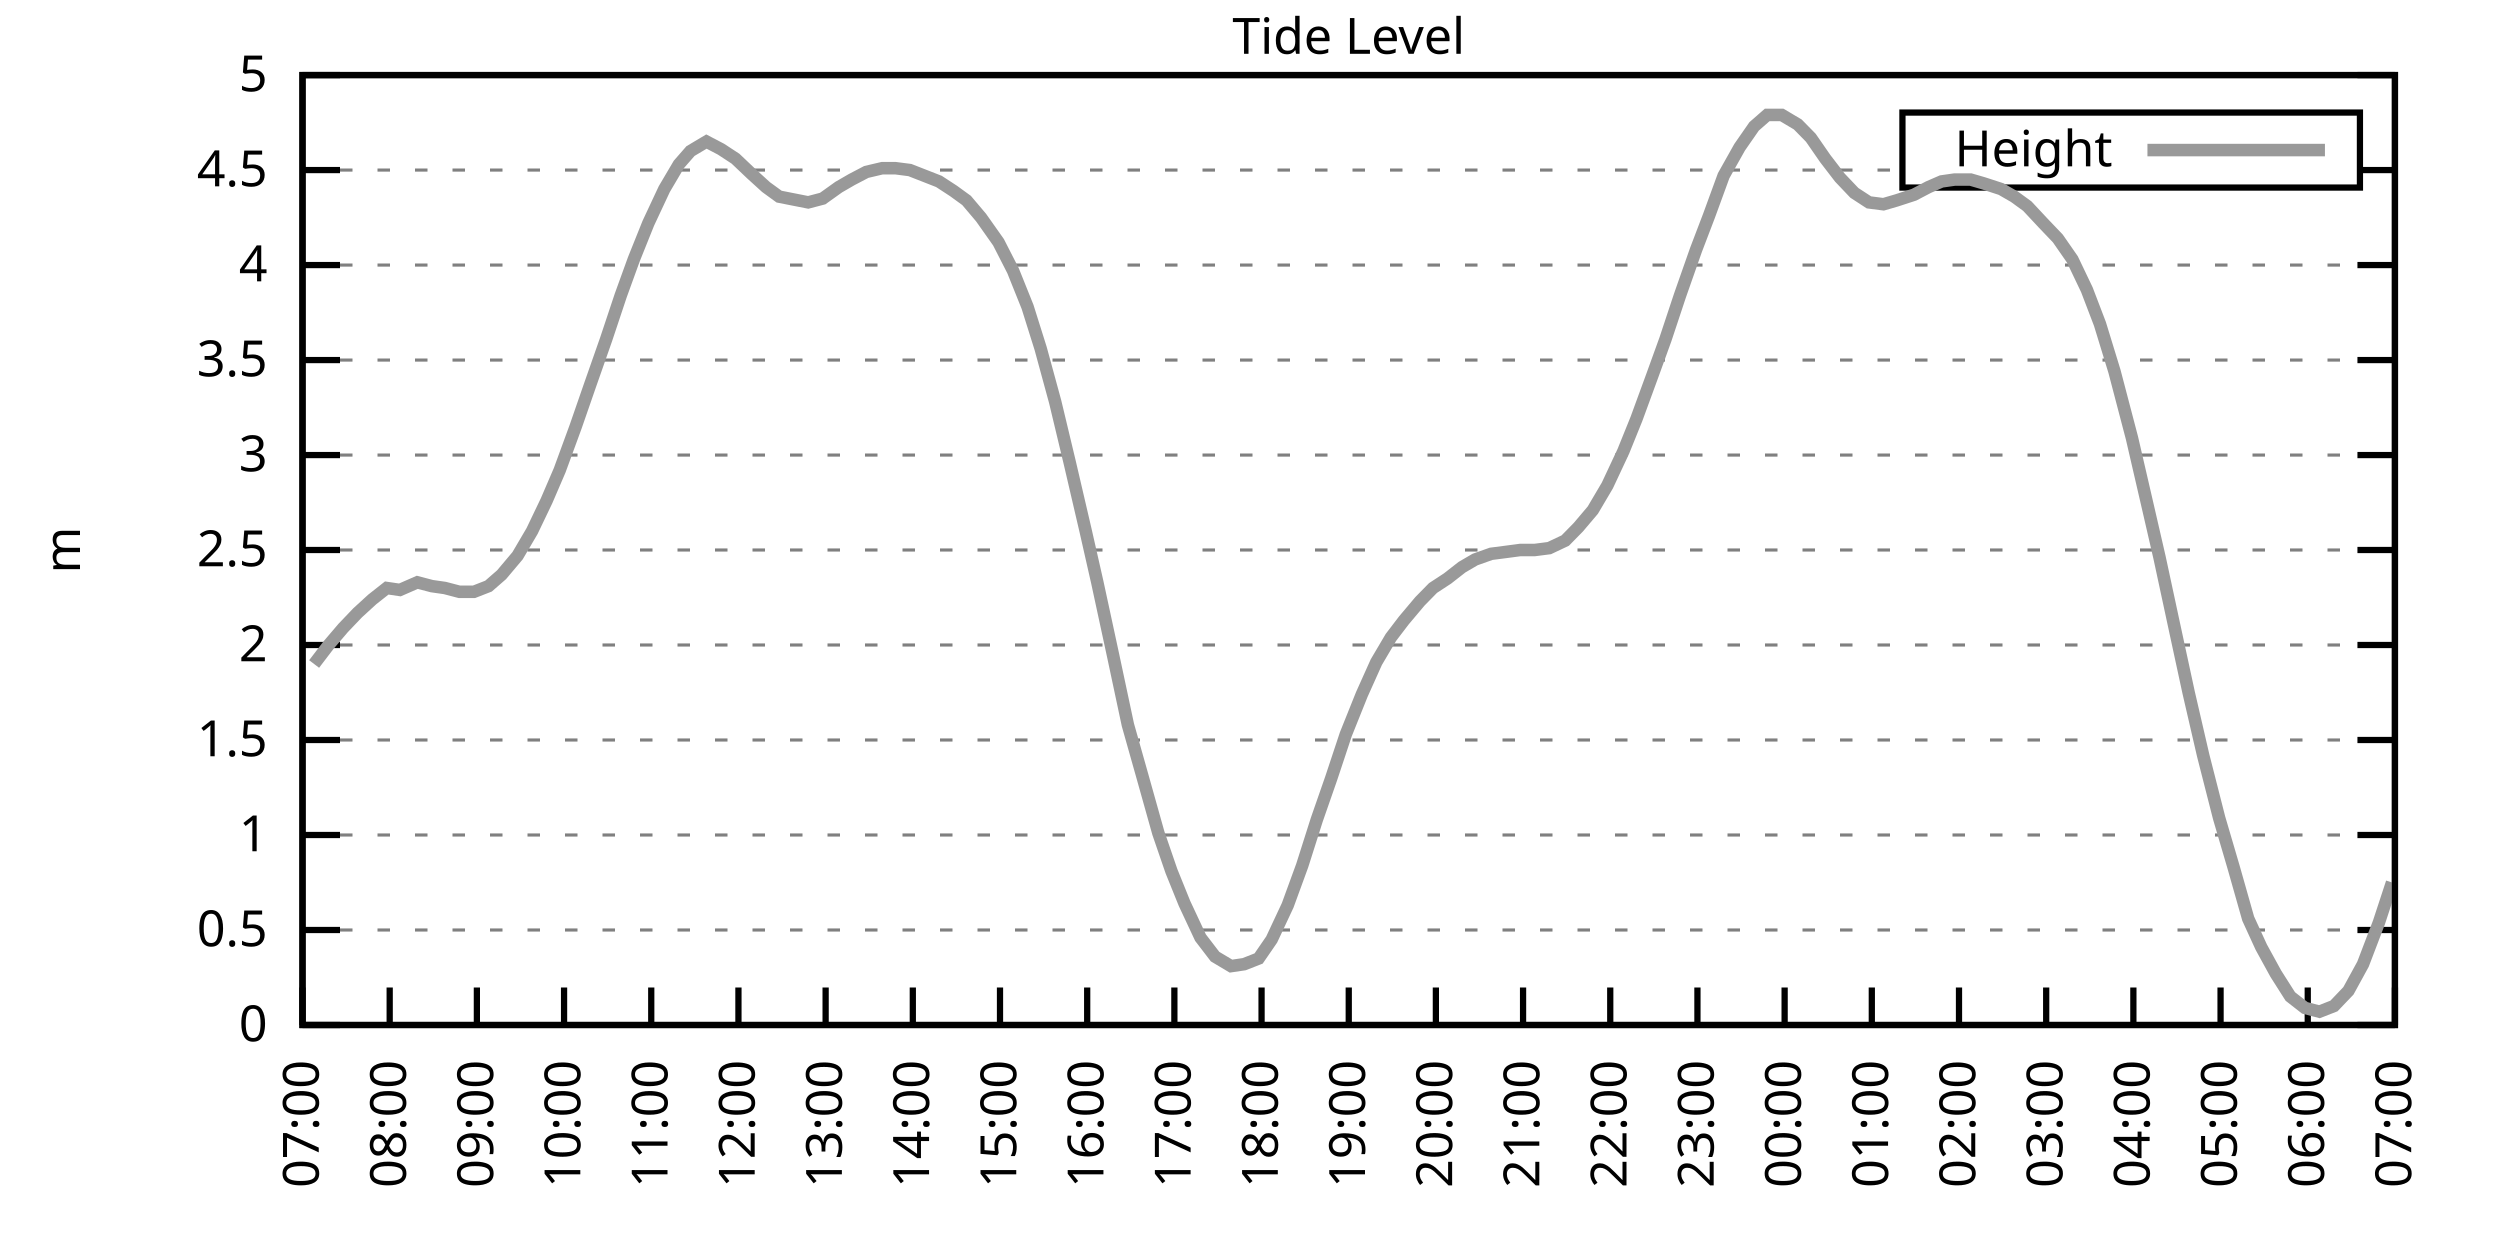
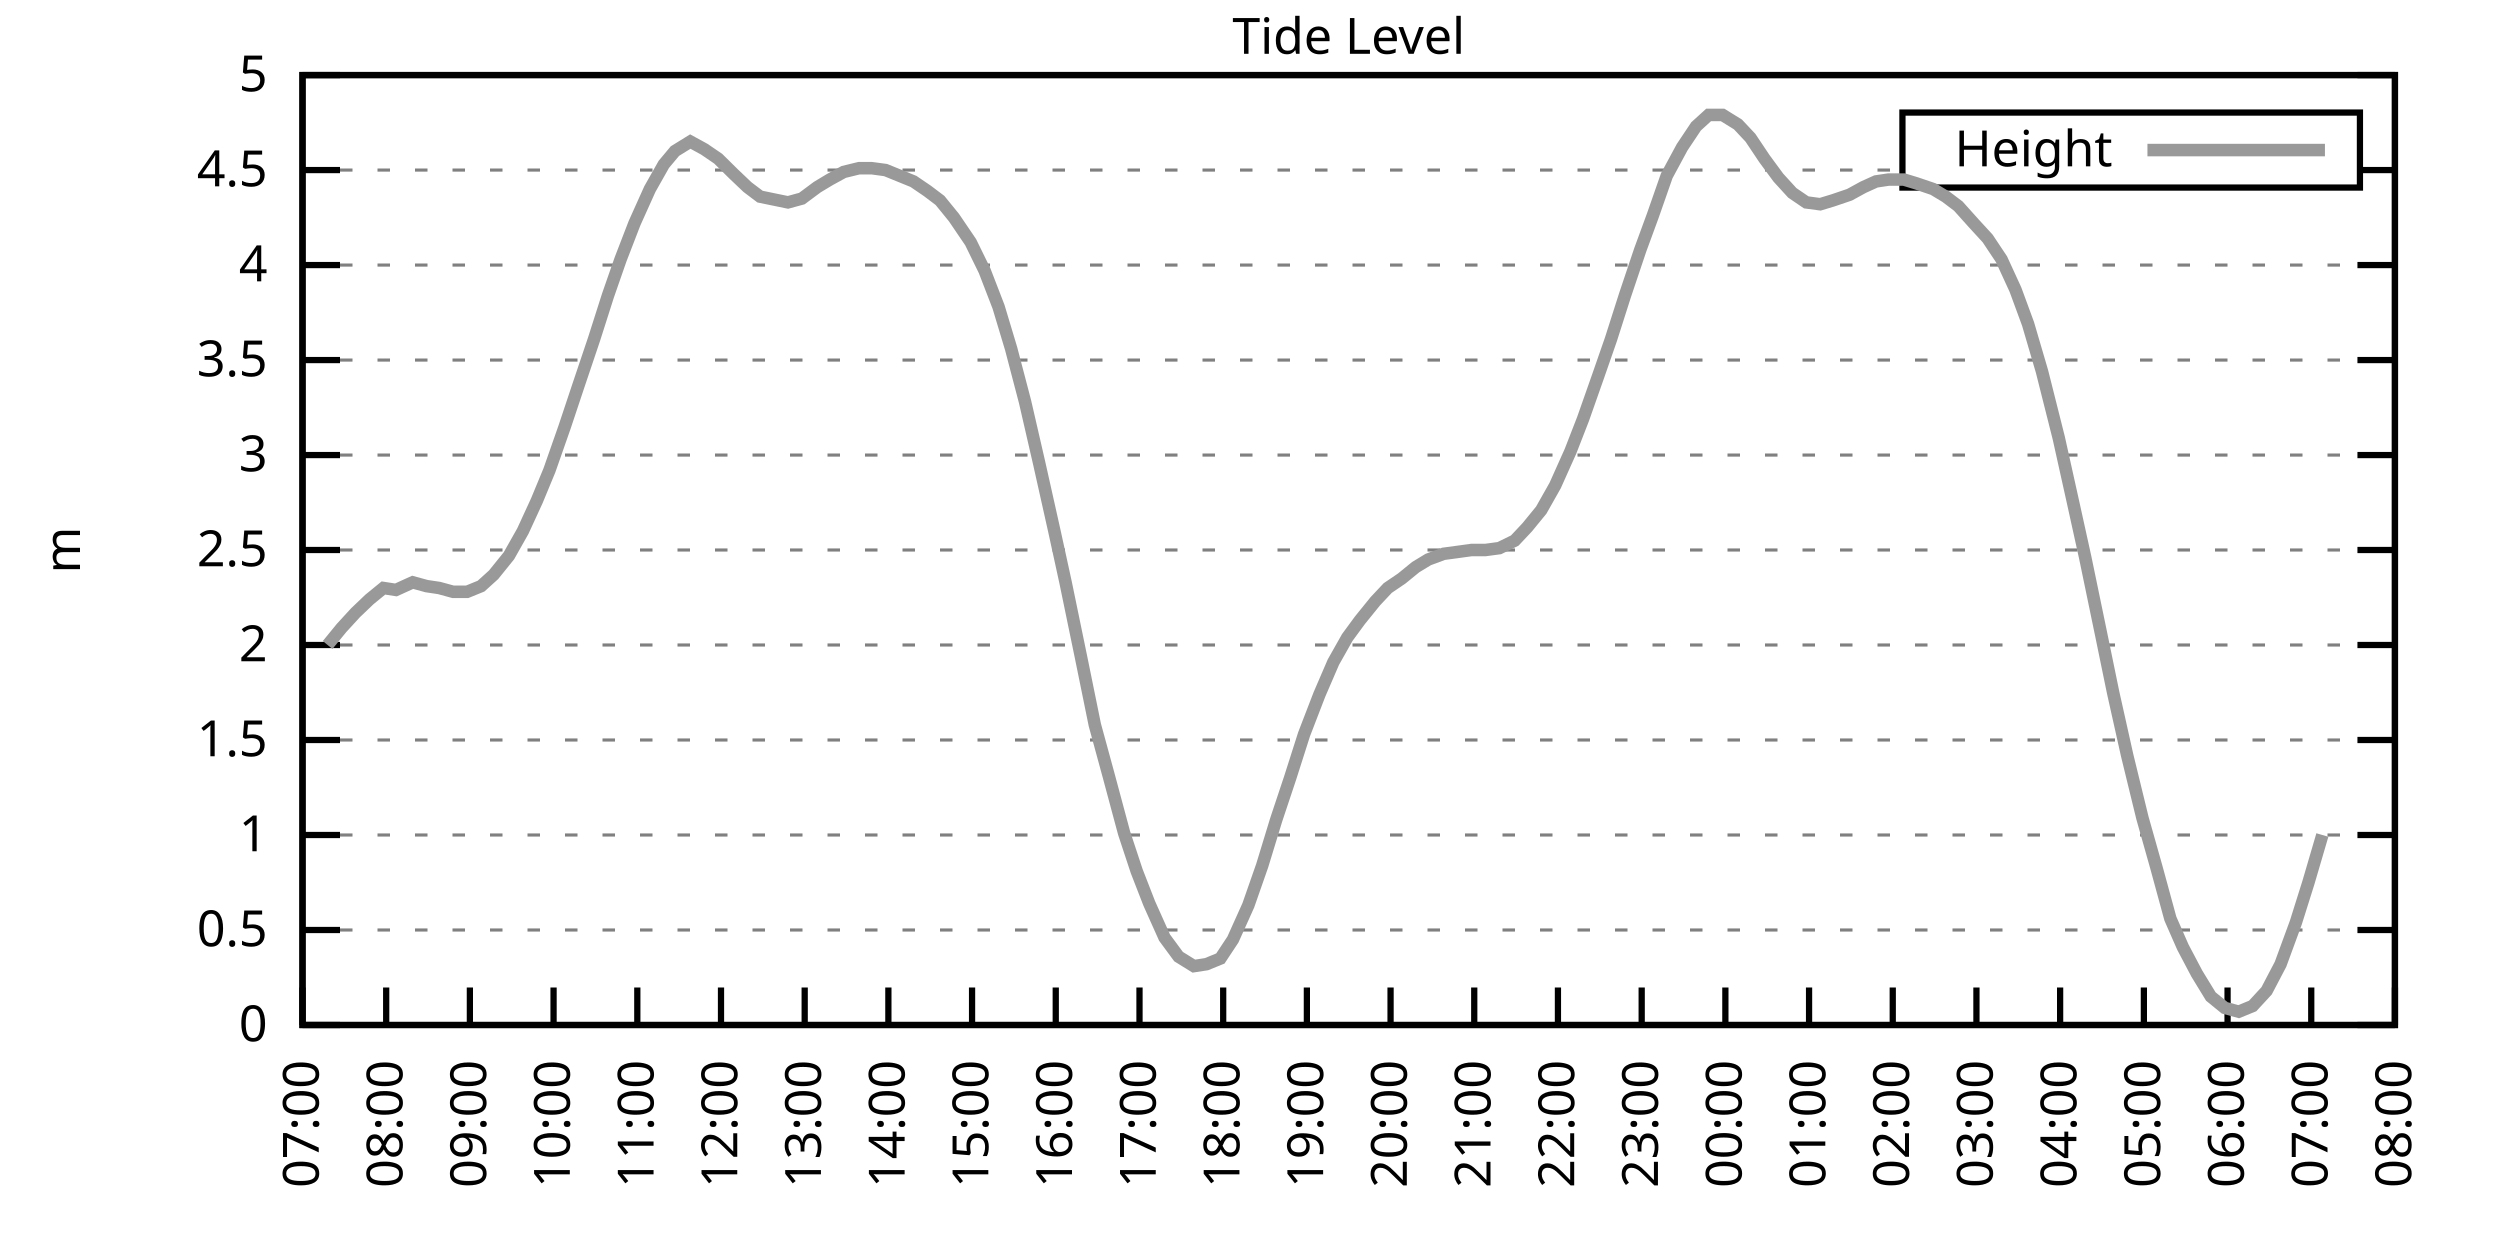
<svg xmlns="http://www.w3.org/2000/svg" xmlns:xlink="http://www.w3.org/1999/xlink" width="400" height="200" viewBox="0 0 400 200">
  <g id="gnuplot_canvas">
    <rect x="0" y="0" width="400" height="200" fill="none" />
    <defs>
      <circle id="gpDot" r="0.5" stroke-width="0.5" stroke="currentColor" />
      <path id="gpPt0" stroke-width="0.333" stroke="currentColor" d="M-1,0 h2 M0,-1 v2" />
      <path id="gpPt1" stroke-width="0.333" stroke="currentColor" d="M-1,-1 L1,1 M1,-1 L-1,1" />
      <path id="gpPt2" stroke-width="0.333" stroke="currentColor" d="M-1,0 L1,0 M0,-1 L0,1 M-1,-1 L1,1 M-1,1 L1,-1" />
      <rect id="gpPt3" stroke-width="0.333" stroke="currentColor" x="-1" y="-1" width="2" height="2" />
      <rect id="gpPt4" stroke-width="0.333" stroke="currentColor" fill="currentColor" x="-1" y="-1" width="2" height="2" />
      <circle id="gpPt5" stroke-width="0.333" stroke="currentColor" cx="0" cy="0" r="1" />
      <use xlink:href="#gpPt5" id="gpPt6" fill="currentColor" stroke="none" />
      <path id="gpPt7" stroke-width="0.333" stroke="currentColor" d="M0,-1.33 L-1.33,0.67 L1.33,0.67 z" />
      <use xlink:href="#gpPt7" id="gpPt8" fill="currentColor" stroke="none" />
      <use xlink:href="#gpPt7" id="gpPt9" stroke="currentColor" transform="rotate(180)" />
      <use xlink:href="#gpPt9" id="gpPt10" fill="currentColor" stroke="none" />
      <use xlink:href="#gpPt3" id="gpPt11" stroke="currentColor" transform="rotate(45)" />
      <use xlink:href="#gpPt11" id="gpPt12" fill="currentColor" stroke="none" />
      <path id="gpPt13" stroke-width="0.333" stroke="currentColor" d="M0,1.330 L1.265,0.411 L0.782,-1.067 L-0.782,-1.076 L-1.265,0.411 z" />
      <use xlink:href="#gpPt13" id="gpPt14" fill="currentColor" stroke="none" />
      <filter id="textbox" filterUnits="objectBoundingBox" x="0" y="0" height="1" width="1">
        <feFlood flood-color="white" flood-opacity="1" result="bgnd" />
        <feComposite in="SourceGraphic" in2="bgnd" operator="atop" />
      </filter>
      <filter id="greybox" filterUnits="objectBoundingBox" x="0" y="0" height="1" width="1">
        <feFlood flood-color="lightgrey" flood-opacity="1" result="grey" />
        <feComposite in="SourceGraphic" in2="grey" operator="atop" />
      </filter>
    </defs>
    <g fill="none" color="white" stroke="currentColor" stroke-width="1.00" stroke-linecap="butt" stroke-linejoin="miter">
</g>
    <g fill="none" color="black" stroke="currentColor" stroke-width="1.00" stroke-linecap="butt" stroke-linejoin="miter">
      <g stroke="none" shape-rendering="crispEdges">
        <polygon fill="rgb(255, 255, 255)" points="48.40,164.00 383.18,164.00 383.18,12.02 48.40,12.02 " />
      </g>
    </g>
    <g fill="none" color="black" stroke="currentColor" stroke-width="1.00" stroke-linecap="butt" stroke-linejoin="miter">
</g>
    <g fill="none" color="black" stroke="black" stroke-width="0.50" stroke-linecap="butt" stroke-linejoin="miter">
</g>
    <g fill="none" color="gray" stroke="currentColor" stroke-width="0.50" stroke-linecap="butt" stroke-linejoin="miter">
      <path stroke="gray" stroke-dasharray="2,4" class="gridline" d="M48.40,164.00 L383.19,164.00  " />
    </g>
    <g fill="none" color="gray" stroke="gray" stroke-width="1.00" stroke-linecap="butt" stroke-linejoin="miter">
</g>
    <g fill="none" color="black" stroke="currentColor" stroke-width="1.00" stroke-linecap="butt" stroke-linejoin="miter">
      <path stroke="black" d="M48.40,164.00 L54.40,164.00 M383.19,164.00 L377.19,164.00  " />
      <g transform="translate(42.80,166.60)" stroke="none" fill="black" font-family="Sans" font-size="8.00" text-anchor="end">
        <text>
          <tspan font-family="Sans"> 0</tspan>
        </text>
      </g>
    </g>
    <g fill="none" color="black" stroke="currentColor" stroke-width="1.00" stroke-linecap="butt" stroke-linejoin="miter">
</g>
    <g fill="none" color="black" stroke="black" stroke-width="0.50" stroke-linecap="butt" stroke-linejoin="miter">
</g>
    <g fill="none" color="gray" stroke="currentColor" stroke-width="0.50" stroke-linecap="butt" stroke-linejoin="miter">
      <path stroke="gray" stroke-dasharray="2,4" class="gridline" d="M48.40,148.80 L383.19,148.80  " />
    </g>
    <g fill="none" color="gray" stroke="gray" stroke-width="1.00" stroke-linecap="butt" stroke-linejoin="miter">
</g>
    <g fill="none" color="black" stroke="currentColor" stroke-width="1.00" stroke-linecap="butt" stroke-linejoin="miter">
      <path stroke="black" d="M48.40,148.80 L54.40,148.80 M383.19,148.80 L377.19,148.80  " />
      <g transform="translate(42.80,151.40)" stroke="none" fill="black" font-family="Sans" font-size="8.00" text-anchor="end">
        <text>
          <tspan font-family="Sans"> 0.5</tspan>
        </text>
      </g>
    </g>
    <g fill="none" color="black" stroke="currentColor" stroke-width="1.00" stroke-linecap="butt" stroke-linejoin="miter">
</g>
    <g fill="none" color="black" stroke="black" stroke-width="0.50" stroke-linecap="butt" stroke-linejoin="miter">
</g>
    <g fill="none" color="gray" stroke="currentColor" stroke-width="0.50" stroke-linecap="butt" stroke-linejoin="miter">
      <path stroke="gray" stroke-dasharray="2,4" class="gridline" d="M48.40,133.60 L383.19,133.60  " />
    </g>
    <g fill="none" color="gray" stroke="gray" stroke-width="1.00" stroke-linecap="butt" stroke-linejoin="miter">
</g>
    <g fill="none" color="black" stroke="currentColor" stroke-width="1.00" stroke-linecap="butt" stroke-linejoin="miter">
      <path stroke="black" d="M48.40,133.60 L54.40,133.60 M383.19,133.60 L377.19,133.60  " />
      <g transform="translate(42.80,136.20)" stroke="none" fill="black" font-family="Sans" font-size="8.00" text-anchor="end">
        <text>
          <tspan font-family="Sans"> 1</tspan>
        </text>
      </g>
    </g>
    <g fill="none" color="black" stroke="currentColor" stroke-width="1.00" stroke-linecap="butt" stroke-linejoin="miter">
</g>
    <g fill="none" color="black" stroke="black" stroke-width="0.50" stroke-linecap="butt" stroke-linejoin="miter">
</g>
    <g fill="none" color="gray" stroke="currentColor" stroke-width="0.50" stroke-linecap="butt" stroke-linejoin="miter">
      <path stroke="gray" stroke-dasharray="2,4" class="gridline" d="M48.40,118.40 L383.19,118.40  " />
    </g>
    <g fill="none" color="gray" stroke="gray" stroke-width="1.00" stroke-linecap="butt" stroke-linejoin="miter">
</g>
    <g fill="none" color="black" stroke="currentColor" stroke-width="1.00" stroke-linecap="butt" stroke-linejoin="miter">
      <path stroke="black" d="M48.40,118.40 L54.40,118.40 M383.19,118.40 L377.19,118.40  " />
      <g transform="translate(42.80,121.00)" stroke="none" fill="black" font-family="Sans" font-size="8.00" text-anchor="end">
        <text>
          <tspan font-family="Sans"> 1.5</tspan>
        </text>
      </g>
    </g>
    <g fill="none" color="black" stroke="currentColor" stroke-width="1.00" stroke-linecap="butt" stroke-linejoin="miter">
</g>
    <g fill="none" color="black" stroke="black" stroke-width="0.50" stroke-linecap="butt" stroke-linejoin="miter">
</g>
    <g fill="none" color="gray" stroke="currentColor" stroke-width="0.50" stroke-linecap="butt" stroke-linejoin="miter">
      <path stroke="gray" stroke-dasharray="2,4" class="gridline" d="M48.40,103.20 L383.19,103.20  " />
    </g>
    <g fill="none" color="gray" stroke="gray" stroke-width="1.00" stroke-linecap="butt" stroke-linejoin="miter">
</g>
    <g fill="none" color="black" stroke="currentColor" stroke-width="1.00" stroke-linecap="butt" stroke-linejoin="miter">
      <path stroke="black" d="M48.40,103.20 L54.40,103.20 M383.19,103.20 L377.19,103.20  " />
      <g transform="translate(42.80,105.80)" stroke="none" fill="black" font-family="Sans" font-size="8.00" text-anchor="end">
        <text>
          <tspan font-family="Sans"> 2</tspan>
        </text>
      </g>
    </g>
    <g fill="none" color="black" stroke="currentColor" stroke-width="1.00" stroke-linecap="butt" stroke-linejoin="miter">
</g>
    <g fill="none" color="black" stroke="black" stroke-width="0.50" stroke-linecap="butt" stroke-linejoin="miter">
</g>
    <g fill="none" color="gray" stroke="currentColor" stroke-width="0.50" stroke-linecap="butt" stroke-linejoin="miter">
      <path stroke="gray" stroke-dasharray="2,4" class="gridline" d="M48.40,88.00 L383.19,88.00  " />
    </g>
    <g fill="none" color="gray" stroke="gray" stroke-width="1.00" stroke-linecap="butt" stroke-linejoin="miter">
</g>
    <g fill="none" color="black" stroke="currentColor" stroke-width="1.00" stroke-linecap="butt" stroke-linejoin="miter">
      <path stroke="black" d="M48.40,88.00 L54.40,88.00 M383.19,88.00 L377.19,88.00  " />
      <g transform="translate(42.80,90.60)" stroke="none" fill="black" font-family="Sans" font-size="8.00" text-anchor="end">
        <text>
          <tspan font-family="Sans"> 2.5</tspan>
        </text>
      </g>
    </g>
    <g fill="none" color="black" stroke="currentColor" stroke-width="1.00" stroke-linecap="butt" stroke-linejoin="miter">
</g>
    <g fill="none" color="black" stroke="black" stroke-width="0.50" stroke-linecap="butt" stroke-linejoin="miter">
</g>
    <g fill="none" color="gray" stroke="currentColor" stroke-width="0.50" stroke-linecap="butt" stroke-linejoin="miter">
      <path stroke="gray" stroke-dasharray="2,4" class="gridline" d="M48.40,72.81 L383.19,72.81  " />
    </g>
    <g fill="none" color="gray" stroke="gray" stroke-width="1.00" stroke-linecap="butt" stroke-linejoin="miter">
</g>
    <g fill="none" color="black" stroke="currentColor" stroke-width="1.00" stroke-linecap="butt" stroke-linejoin="miter">
      <path stroke="black" d="M48.40,72.81 L54.40,72.81 M383.19,72.81 L377.19,72.81  " />
      <g transform="translate(42.80,75.41)" stroke="none" fill="black" font-family="Sans" font-size="8.00" text-anchor="end">
        <text>
          <tspan font-family="Sans"> 3</tspan>
        </text>
      </g>
    </g>
    <g fill="none" color="black" stroke="currentColor" stroke-width="1.00" stroke-linecap="butt" stroke-linejoin="miter">
</g>
    <g fill="none" color="black" stroke="black" stroke-width="0.50" stroke-linecap="butt" stroke-linejoin="miter">
</g>
    <g fill="none" color="gray" stroke="currentColor" stroke-width="0.50" stroke-linecap="butt" stroke-linejoin="miter">
      <path stroke="gray" stroke-dasharray="2,4" class="gridline" d="M48.40,57.61 L383.19,57.61  " />
    </g>
    <g fill="none" color="gray" stroke="gray" stroke-width="1.00" stroke-linecap="butt" stroke-linejoin="miter">
</g>
    <g fill="none" color="black" stroke="currentColor" stroke-width="1.00" stroke-linecap="butt" stroke-linejoin="miter">
      <path stroke="black" d="M48.40,57.61 L54.40,57.61 M383.19,57.61 L377.19,57.61  " />
      <g transform="translate(42.80,60.21)" stroke="none" fill="black" font-family="Sans" font-size="8.00" text-anchor="end">
        <text>
          <tspan font-family="Sans"> 3.5</tspan>
        </text>
      </g>
    </g>
    <g fill="none" color="black" stroke="currentColor" stroke-width="1.00" stroke-linecap="butt" stroke-linejoin="miter">
</g>
    <g fill="none" color="black" stroke="black" stroke-width="0.50" stroke-linecap="butt" stroke-linejoin="miter">
</g>
    <g fill="none" color="gray" stroke="currentColor" stroke-width="0.50" stroke-linecap="butt" stroke-linejoin="miter">
      <path stroke="gray" stroke-dasharray="2,4" class="gridline" d="M48.40,42.41 L383.19,42.41  " />
    </g>
    <g fill="none" color="gray" stroke="gray" stroke-width="1.00" stroke-linecap="butt" stroke-linejoin="miter">
</g>
    <g fill="none" color="black" stroke="currentColor" stroke-width="1.00" stroke-linecap="butt" stroke-linejoin="miter">
      <path stroke="black" d="M48.40,42.41 L54.40,42.41 M383.19,42.41 L377.19,42.41  " />
      <g transform="translate(42.80,45.01)" stroke="none" fill="black" font-family="Sans" font-size="8.00" text-anchor="end">
        <text>
          <tspan font-family="Sans"> 4</tspan>
        </text>
      </g>
    </g>
    <g fill="none" color="black" stroke="currentColor" stroke-width="1.00" stroke-linecap="butt" stroke-linejoin="miter">
</g>
    <g fill="none" color="black" stroke="black" stroke-width="0.50" stroke-linecap="butt" stroke-linejoin="miter">
</g>
    <g fill="none" color="gray" stroke="currentColor" stroke-width="0.50" stroke-linecap="butt" stroke-linejoin="miter">
      <path stroke="gray" stroke-dasharray="2,4" class="gridline" d="M48.40,27.21 L304.39,27.21 M377.59,27.21 L383.19,27.21  " />
    </g>
    <g fill="none" color="gray" stroke="gray" stroke-width="1.00" stroke-linecap="butt" stroke-linejoin="miter">
</g>
    <g fill="none" color="black" stroke="currentColor" stroke-width="1.00" stroke-linecap="butt" stroke-linejoin="miter">
      <path stroke="black" d="M48.40,27.21 L54.40,27.21 M383.19,27.21 L377.19,27.21  " />
      <g transform="translate(42.80,29.81)" stroke="none" fill="black" font-family="Sans" font-size="8.00" text-anchor="end">
        <text>
          <tspan font-family="Sans"> 4.5</tspan>
        </text>
      </g>
    </g>
    <g fill="none" color="black" stroke="currentColor" stroke-width="1.00" stroke-linecap="butt" stroke-linejoin="miter">
</g>
    <g fill="none" color="black" stroke="black" stroke-width="0.50" stroke-linecap="butt" stroke-linejoin="miter">
</g>
    <g fill="none" color="gray" stroke="currentColor" stroke-width="0.50" stroke-linecap="butt" stroke-linejoin="miter">
      <path stroke="gray" stroke-dasharray="2,4" class="gridline" d="M48.40,12.01 L383.19,12.01  " />
    </g>
    <g fill="none" color="gray" stroke="gray" stroke-width="1.00" stroke-linecap="butt" stroke-linejoin="miter">
</g>
    <g fill="none" color="black" stroke="currentColor" stroke-width="1.00" stroke-linecap="butt" stroke-linejoin="miter">
      <path stroke="black" d="M48.40,12.01 L54.40,12.01 M383.19,12.01 L377.19,12.01  " />
      <g transform="translate(42.80,14.61)" stroke="none" fill="black" font-family="Sans" font-size="8.00" text-anchor="end">
        <text>
          <tspan font-family="Sans"> 5</tspan>
        </text>
      </g>
    </g>
    <g fill="none" color="black" stroke="currentColor" stroke-width="1.00" stroke-linecap="butt" stroke-linejoin="miter">
      <path stroke="black" d="M48.40,164.00 L48.40,158.00  " />
      <g transform="translate(51.00,169.60) rotate(270.00)" stroke="none" fill="black" font-family="Sans" font-size="8.00" text-anchor="end">
        <text>
          <tspan font-family="Sans">07:00</tspan>
        </text>
      </g>
    </g>
    <g fill="none" color="black" stroke="currentColor" stroke-width="1.00" stroke-linecap="butt" stroke-linejoin="miter">
-       <path stroke="black" d="M62.35,164.00 L62.35,158.00  " />
-       <g transform="translate(64.95,169.60) rotate(270.00)" stroke="none" fill="black" font-family="Sans" font-size="8.00" text-anchor="end">
+       <path stroke="black" d="M61.79,164.00 L61.79,158.00  " />
+       <g transform="translate(64.39,169.60) rotate(270.00)" stroke="none" fill="black" font-family="Sans" font-size="8.00" text-anchor="end">
        <text>
          <tspan font-family="Sans">08:00</tspan>
        </text>
      </g>
    </g>
    <g fill="none" color="black" stroke="currentColor" stroke-width="1.00" stroke-linecap="butt" stroke-linejoin="miter">
-       <path stroke="black" d="M76.30,164.00 L76.30,158.00  " />
-       <g transform="translate(78.90,169.60) rotate(270.00)" stroke="none" fill="black" font-family="Sans" font-size="8.00" text-anchor="end">
+       <path stroke="black" d="M75.18,164.00 L75.18,158.00  " />
+       <g transform="translate(77.78,169.60) rotate(270.00)" stroke="none" fill="black" font-family="Sans" font-size="8.00" text-anchor="end">
        <text>
          <tspan font-family="Sans">09:00</tspan>
        </text>
      </g>
    </g>
    <g fill="none" color="black" stroke="currentColor" stroke-width="1.00" stroke-linecap="butt" stroke-linejoin="miter">
-       <path stroke="black" d="M90.25,164.00 L90.25,158.00  " />
-       <g transform="translate(92.85,169.60) rotate(270.00)" stroke="none" fill="black" font-family="Sans" font-size="8.00" text-anchor="end">
+       <path stroke="black" d="M88.57,164.00 L88.57,158.00  " />
+       <g transform="translate(91.17,169.60) rotate(270.00)" stroke="none" fill="black" font-family="Sans" font-size="8.00" text-anchor="end">
        <text>
          <tspan font-family="Sans">10:00</tspan>
        </text>
      </g>
    </g>
    <g fill="none" color="black" stroke="currentColor" stroke-width="1.00" stroke-linecap="butt" stroke-linejoin="miter">
-       <path stroke="black" d="M104.20,164.00 L104.20,158.00  " />
-       <g transform="translate(106.80,169.60) rotate(270.00)" stroke="none" fill="black" font-family="Sans" font-size="8.00" text-anchor="end">
+       <path stroke="black" d="M101.97,164.00 L101.97,158.00  " />
+       <g transform="translate(104.57,169.60) rotate(270.00)" stroke="none" fill="black" font-family="Sans" font-size="8.00" text-anchor="end">
        <text>
          <tspan font-family="Sans">11:00</tspan>
        </text>
      </g>
    </g>
    <g fill="none" color="black" stroke="currentColor" stroke-width="1.00" stroke-linecap="butt" stroke-linejoin="miter">
-       <path stroke="black" d="M118.15,164.00 L118.15,158.00  " />
-       <g transform="translate(120.75,169.60) rotate(270.00)" stroke="none" fill="black" font-family="Sans" font-size="8.00" text-anchor="end">
+       <path stroke="black" d="M115.36,164.00 L115.36,158.00  " />
+       <g transform="translate(117.96,169.60) rotate(270.00)" stroke="none" fill="black" font-family="Sans" font-size="8.00" text-anchor="end">
        <text>
          <tspan font-family="Sans">12:00</tspan>
        </text>
      </g>
    </g>
    <g fill="none" color="black" stroke="currentColor" stroke-width="1.00" stroke-linecap="butt" stroke-linejoin="miter">
-       <path stroke="black" d="M132.10,164.00 L132.10,158.00  " />
-       <g transform="translate(134.70,169.60) rotate(270.00)" stroke="none" fill="black" font-family="Sans" font-size="8.00" text-anchor="end">
+       <path stroke="black" d="M128.75,164.00 L128.75,158.00  " />
+       <g transform="translate(131.35,169.60) rotate(270.00)" stroke="none" fill="black" font-family="Sans" font-size="8.00" text-anchor="end">
        <text>
          <tspan font-family="Sans">13:00</tspan>
        </text>
      </g>
    </g>
    <g fill="none" color="black" stroke="currentColor" stroke-width="1.00" stroke-linecap="butt" stroke-linejoin="miter">
-       <path stroke="black" d="M146.05,164.00 L146.05,158.00  " />
-       <g transform="translate(148.65,169.60) rotate(270.00)" stroke="none" fill="black" font-family="Sans" font-size="8.00" text-anchor="end">
+       <path stroke="black" d="M142.14,164.00 L142.14,158.00  " />
+       <g transform="translate(144.74,169.60) rotate(270.00)" stroke="none" fill="black" font-family="Sans" font-size="8.00" text-anchor="end">
        <text>
          <tspan font-family="Sans">14:00</tspan>
        </text>
      </g>
    </g>
    <g fill="none" color="black" stroke="currentColor" stroke-width="1.00" stroke-linecap="butt" stroke-linejoin="miter">
-       <path stroke="black" d="M160.00,164.00 L160.00,158.00  " />
-       <g transform="translate(162.60,169.60) rotate(270.00)" stroke="none" fill="black" font-family="Sans" font-size="8.00" text-anchor="end">
+       <path stroke="black" d="M155.53,164.00 L155.53,158.00  " />
+       <g transform="translate(158.13,169.60) rotate(270.00)" stroke="none" fill="black" font-family="Sans" font-size="8.00" text-anchor="end">
        <text>
          <tspan font-family="Sans">15:00</tspan>
        </text>
      </g>
    </g>
    <g fill="none" color="black" stroke="currentColor" stroke-width="1.00" stroke-linecap="butt" stroke-linejoin="miter">
-       <path stroke="black" d="M173.95,164.00 L173.95,158.00  " />
-       <g transform="translate(176.55,169.60) rotate(270.00)" stroke="none" fill="black" font-family="Sans" font-size="8.00" text-anchor="end">
+       <path stroke="black" d="M168.92,164.00 L168.92,158.00  " />
+       <g transform="translate(171.52,169.60) rotate(270.00)" stroke="none" fill="black" font-family="Sans" font-size="8.00" text-anchor="end">
        <text>
          <tspan font-family="Sans">16:00</tspan>
        </text>
      </g>
    </g>
    <g fill="none" color="black" stroke="currentColor" stroke-width="1.00" stroke-linecap="butt" stroke-linejoin="miter">
-       <path stroke="black" d="M187.90,164.00 L187.90,158.00  " />
-       <g transform="translate(190.50,169.60) rotate(270.00)" stroke="none" fill="black" font-family="Sans" font-size="8.00" text-anchor="end">
+       <path stroke="black" d="M182.32,164.00 L182.32,158.00  " />
+       <g transform="translate(184.92,169.60) rotate(270.00)" stroke="none" fill="black" font-family="Sans" font-size="8.00" text-anchor="end">
        <text>
          <tspan font-family="Sans">17:00</tspan>
        </text>
      </g>
    </g>
    <g fill="none" color="black" stroke="currentColor" stroke-width="1.00" stroke-linecap="butt" stroke-linejoin="miter">
-       <path stroke="black" d="M201.85,164.00 L201.85,158.00  " />
-       <g transform="translate(204.45,169.60) rotate(270.00)" stroke="none" fill="black" font-family="Sans" font-size="8.00" text-anchor="end">
+       <path stroke="black" d="M195.71,164.00 L195.71,158.00  " />
+       <g transform="translate(198.31,169.60) rotate(270.00)" stroke="none" fill="black" font-family="Sans" font-size="8.00" text-anchor="end">
        <text>
          <tspan font-family="Sans">18:00</tspan>
        </text>
      </g>
    </g>
    <g fill="none" color="black" stroke="currentColor" stroke-width="1.00" stroke-linecap="butt" stroke-linejoin="miter">
-       <path stroke="black" d="M215.80,164.00 L215.80,158.00  " />
-       <g transform="translate(218.40,169.60) rotate(270.00)" stroke="none" fill="black" font-family="Sans" font-size="8.00" text-anchor="end">
+       <path stroke="black" d="M209.10,164.00 L209.10,158.00  " />
+       <g transform="translate(211.70,169.60) rotate(270.00)" stroke="none" fill="black" font-family="Sans" font-size="8.00" text-anchor="end">
        <text>
          <tspan font-family="Sans">19:00</tspan>
        </text>
      </g>
    </g>
    <g fill="none" color="black" stroke="currentColor" stroke-width="1.00" stroke-linecap="butt" stroke-linejoin="miter">
-       <path stroke="black" d="M229.74,164.00 L229.74,158.00  " />
-       <g transform="translate(232.34,169.60) rotate(270.00)" stroke="none" fill="black" font-family="Sans" font-size="8.00" text-anchor="end">
+       <path stroke="black" d="M222.49,164.00 L222.49,158.00  " />
+       <g transform="translate(225.09,169.60) rotate(270.00)" stroke="none" fill="black" font-family="Sans" font-size="8.00" text-anchor="end">
        <text>
          <tspan font-family="Sans">20:00</tspan>
        </text>
      </g>
    </g>
    <g fill="none" color="black" stroke="currentColor" stroke-width="1.00" stroke-linecap="butt" stroke-linejoin="miter">
-       <path stroke="black" d="M243.69,164.00 L243.69,158.00  " />
-       <g transform="translate(246.29,169.60) rotate(270.00)" stroke="none" fill="black" font-family="Sans" font-size="8.00" text-anchor="end">
+       <path stroke="black" d="M235.88,164.00 L235.88,158.00  " />
+       <g transform="translate(238.48,169.60) rotate(270.00)" stroke="none" fill="black" font-family="Sans" font-size="8.00" text-anchor="end">
        <text>
          <tspan font-family="Sans">21:00</tspan>
        </text>
      </g>
    </g>
    <g fill="none" color="black" stroke="currentColor" stroke-width="1.00" stroke-linecap="butt" stroke-linejoin="miter">
-       <path stroke="black" d="M257.64,164.00 L257.64,158.00  " />
-       <g transform="translate(260.24,169.60) rotate(270.00)" stroke="none" fill="black" font-family="Sans" font-size="8.00" text-anchor="end">
+       <path stroke="black" d="M249.27,164.00 L249.27,158.00  " />
+       <g transform="translate(251.87,169.60) rotate(270.00)" stroke="none" fill="black" font-family="Sans" font-size="8.00" text-anchor="end">
        <text>
          <tspan font-family="Sans">22:00</tspan>
        </text>
      </g>
    </g>
    <g fill="none" color="black" stroke="currentColor" stroke-width="1.00" stroke-linecap="butt" stroke-linejoin="miter">
-       <path stroke="black" d="M271.59,164.00 L271.59,158.00  " />
-       <g transform="translate(274.19,169.60) rotate(270.00)" stroke="none" fill="black" font-family="Sans" font-size="8.00" text-anchor="end">
+       <path stroke="black" d="M262.67,164.00 L262.67,158.00  " />
+       <g transform="translate(265.27,169.60) rotate(270.00)" stroke="none" fill="black" font-family="Sans" font-size="8.00" text-anchor="end">
        <text>
          <tspan font-family="Sans">23:00</tspan>
        </text>
      </g>
    </g>
    <g fill="none" color="black" stroke="currentColor" stroke-width="1.00" stroke-linecap="butt" stroke-linejoin="miter">
-       <path stroke="black" d="M285.54,164.00 L285.54,158.00  " />
-       <g transform="translate(288.14,169.60) rotate(270.00)" stroke="none" fill="black" font-family="Sans" font-size="8.00" text-anchor="end">
+       <path stroke="black" d="M276.06,164.00 L276.06,158.00  " />
+       <g transform="translate(278.66,169.60) rotate(270.00)" stroke="none" fill="black" font-family="Sans" font-size="8.00" text-anchor="end">
        <text>
          <tspan font-family="Sans">00:00</tspan>
        </text>
      </g>
    </g>
    <g fill="none" color="black" stroke="currentColor" stroke-width="1.00" stroke-linecap="butt" stroke-linejoin="miter">
-       <path stroke="black" d="M299.49,164.00 L299.49,158.00  " />
-       <g transform="translate(302.09,169.60) rotate(270.00)" stroke="none" fill="black" font-family="Sans" font-size="8.00" text-anchor="end">
+       <path stroke="black" d="M289.45,164.00 L289.45,158.00  " />
+       <g transform="translate(292.05,169.60) rotate(270.00)" stroke="none" fill="black" font-family="Sans" font-size="8.00" text-anchor="end">
        <text>
          <tspan font-family="Sans">01:00</tspan>
        </text>
      </g>
    </g>
    <g fill="none" color="black" stroke="currentColor" stroke-width="1.00" stroke-linecap="butt" stroke-linejoin="miter">
-       <path stroke="black" d="M313.44,164.00 L313.44,158.00  " />
-       <g transform="translate(316.04,169.60) rotate(270.00)" stroke="none" fill="black" font-family="Sans" font-size="8.00" text-anchor="end">
+       <path stroke="black" d="M302.84,164.00 L302.84,158.00  " />
+       <g transform="translate(305.44,169.60) rotate(270.00)" stroke="none" fill="black" font-family="Sans" font-size="8.00" text-anchor="end">
        <text>
          <tspan font-family="Sans">02:00</tspan>
        </text>
      </g>
    </g>
    <g fill="none" color="black" stroke="currentColor" stroke-width="1.00" stroke-linecap="butt" stroke-linejoin="miter">
-       <path stroke="black" d="M327.39,164.00 L327.39,158.00  " />
-       <g transform="translate(329.99,169.60) rotate(270.00)" stroke="none" fill="black" font-family="Sans" font-size="8.00" text-anchor="end">
+       <path stroke="black" d="M316.23,164.00 L316.23,158.00  " />
+       <g transform="translate(318.83,169.60) rotate(270.00)" stroke="none" fill="black" font-family="Sans" font-size="8.00" text-anchor="end">
        <text>
          <tspan font-family="Sans">03:00</tspan>
        </text>
      </g>
    </g>
    <g fill="none" color="black" stroke="currentColor" stroke-width="1.00" stroke-linecap="butt" stroke-linejoin="miter">
-       <path stroke="black" d="M341.34,164.00 L341.34,158.00  " />
-       <g transform="translate(343.94,169.60) rotate(270.00)" stroke="none" fill="black" font-family="Sans" font-size="8.00" text-anchor="end">
+       <path stroke="black" d="M329.62,164.00 L329.62,158.00  " />
+       <g transform="translate(332.22,169.60) rotate(270.00)" stroke="none" fill="black" font-family="Sans" font-size="8.00" text-anchor="end">
        <text>
          <tspan font-family="Sans">04:00</tspan>
        </text>
      </g>
    </g>
    <g fill="none" color="black" stroke="currentColor" stroke-width="1.00" stroke-linecap="butt" stroke-linejoin="miter">
-       <path stroke="black" d="M355.29,164.00 L355.29,158.00  " />
-       <g transform="translate(357.89,169.60) rotate(270.00)" stroke="none" fill="black" font-family="Sans" font-size="8.00" text-anchor="end">
+       <path stroke="black" d="M343.02,164.00 L343.02,158.00  " />
+       <g transform="translate(345.62,169.60) rotate(270.00)" stroke="none" fill="black" font-family="Sans" font-size="8.00" text-anchor="end">
        <text>
          <tspan font-family="Sans">05:00</tspan>
        </text>
      </g>
    </g>
    <g fill="none" color="black" stroke="currentColor" stroke-width="1.00" stroke-linecap="butt" stroke-linejoin="miter">
-       <path stroke="black" d="M369.24,164.00 L369.24,158.00  " />
-       <g transform="translate(371.84,169.60) rotate(270.00)" stroke="none" fill="black" font-family="Sans" font-size="8.00" text-anchor="end">
+       <path stroke="black" d="M356.41,164.00 L356.41,158.00  " />
+       <g transform="translate(359.01,169.60) rotate(270.00)" stroke="none" fill="black" font-family="Sans" font-size="8.00" text-anchor="end">
        <text>
          <tspan font-family="Sans">06:00</tspan>
+         </text>
+       </g>
+     </g>
+     <g fill="none" color="black" stroke="currentColor" stroke-width="1.00" stroke-linecap="butt" stroke-linejoin="miter">
+       <path stroke="black" d="M369.80,164.00 L369.80,158.00  " />
+       <g transform="translate(372.40,169.60) rotate(270.00)" stroke="none" fill="black" font-family="Sans" font-size="8.00" text-anchor="end">
+         <text>
+           <tspan font-family="Sans">07:00</tspan>
        </text>
      </g>
    </g>
    <g fill="none" color="black" stroke="currentColor" stroke-width="1.00" stroke-linecap="butt" stroke-linejoin="miter">
      <path stroke="black" d="M383.19,164.00 L383.19,158.00  " />
      <g transform="translate(385.79,169.60) rotate(270.00)" stroke="none" fill="black" font-family="Sans" font-size="8.00" text-anchor="end">
        <text>
-           <tspan font-family="Sans">07:00</tspan>
+           <tspan font-family="Sans">08:00</tspan>
        </text>
      </g>
    </g>
    <g fill="none" color="black" stroke="currentColor" stroke-width="1.00" stroke-linecap="butt" stroke-linejoin="miter">
</g>
    <g fill="none" color="black" stroke="currentColor" stroke-width="1.00" stroke-linecap="butt" stroke-linejoin="miter">
      <path stroke="black" d="M48.40,12.01 L48.40,164.00 L383.19,164.00 L383.19,12.01 L48.40,12.01 Z  " />
    </g>
    <g fill="none" color="black" stroke="currentColor" stroke-width="1.00" stroke-linecap="butt" stroke-linejoin="miter">
</g>
    <g fill="none" color="black" stroke="currentColor" stroke-width="1.00" stroke-linecap="butt" stroke-linejoin="miter">
      <path stroke="black" d="M304.39,30.01 L304.39,18.01 L377.59,18.01 L377.59,30.01 L304.39,30.01 Z  " />
    </g>
    <g id="Tide_level_plot_1">
      <g fill="none" color="white" stroke="black" stroke-width="2.00" stroke-linecap="butt" stroke-linejoin="miter">
</g>
      <g fill="none" color="black" stroke="currentColor" stroke-width="2.00" stroke-linecap="butt" stroke-linejoin="miter">
        <g transform="translate(337.99,26.61)" stroke="none" fill="black" font-family="Sans" font-size="8.00" text-anchor="end">
          <text>
            <tspan font-family="Sans">Height</tspan>
          </text>
        </g>
      </g>
      <g fill="none" color="black" stroke="currentColor" stroke-width="2.00" stroke-linecap="butt" stroke-linejoin="miter">
-         <path stroke="rgb(153, 153, 153)" d="M343.59,24.01 L371.99,24.01 M50.26,106.24 L52.58,103.20 L54.91,100.47 L57.23,98.04 L59.56,95.91 L61.88,94.08   L63.98,94.39 L66.77,93.17 L69.09,93.78 L71.18,94.08 L73.51,94.69 L75.83,94.69 L78.16,93.78 L80.25,91.96   L82.81,88.92 L85.13,84.97 L87.46,80.10 L89.55,75.24 L92.11,68.25 L94.43,61.56 L96.99,54.26 L99.32,47.27   L101.41,41.50 L103.73,35.72 L106.29,30.25 L108.62,26.30 L110.48,24.17 L113.03,22.65 L115.36,23.87 L117.68,25.39   L120.24,27.82 L122.57,29.94 L124.66,31.46 L129.31,32.38 L131.63,31.77 L134.19,29.94 L136.28,28.73 L138.61,27.51   L141.16,26.91 L143.26,26.91 L145.58,27.21 L147.91,28.12 L150.23,29.03 L152.56,30.55 L154.65,32.07 L156.97,34.81   L159.76,38.76 L162.09,43.32 L164.41,49.10 L166.51,55.78 L168.83,64.29 L171.16,74.02 L173.71,84.97 L175.57,93.17   L178.13,105.03 L180.46,115.97 L182.78,124.18 L185.34,133.30 L187.43,139.38 L189.52,144.55 L192.08,150.02 L194.41,153.06   L196.96,154.58 L199.06,154.27 L201.38,153.36 L203.47,150.32 L206.03,144.85 L208.36,138.47 L210.68,131.17 L213.01,124.48   L215.33,117.49 L217.89,111.11 L220.21,105.94 L222.54,101.99 L224.63,99.25 L227.19,96.21 L229.28,94.08 L231.60,92.56   L233.93,90.74 L236.02,89.52 L238.58,88.61 L240.90,88.31 L243.23,88.00 L245.55,88.00 L247.88,87.70 L250.44,86.49   L252.53,84.36 L254.85,81.62 L257.18,77.67 L259.74,72.20 L261.83,67.03 L264.39,60.04 L266.48,54.26 L268.80,47.27   L271.36,39.98 L273.45,34.50 L275.78,28.12 L278.34,23.56 L280.66,20.22 L282.75,18.39 L285.08,18.39 L287.64,19.91   L289.73,22.04 L292.05,25.39 L294.38,28.42 L296.70,30.86 L299.03,32.38 L301.35,32.68 L303.44,32.07 L306.23,31.16   L308.56,29.94 L310.65,29.03 L312.74,28.73 L315.30,28.73 L317.39,29.34 L320.18,30.25 L322.28,31.46 L324.37,32.98   L326.93,35.72 L329.25,38.15 L331.58,41.50 L333.90,46.36 L335.99,51.83 L338.32,59.43 L341.11,70.07 L343.43,80.10   L345.53,89.22 L348.08,101.08 L350.18,110.80 L352.50,120.83 L355.06,130.87 L357.38,138.77 L359.71,146.98 L361.80,151.54   L364.13,155.79 L366.45,159.44 L368.78,161.26 L371.10,161.87 L373.43,160.96 L375.75,158.53 L378.08,154.27 L380.63,147.59   L382.73,141.20  " />
+         <path stroke="rgb(153, 153, 153)" d="M343.59,24.01 L371.99,24.01 M52.42,103.20 L54.65,100.47 L56.88,98.04 L59.11,95.91 L61.35,94.08 L63.35,94.39   L66.03,93.17 L68.26,93.78 L70.27,94.08 L72.50,94.69 L74.74,94.69 L76.97,93.78 L78.98,91.96 L81.43,88.92   L83.66,84.97 L85.90,80.10 L87.91,75.24 L90.36,68.25 L92.59,61.56 L95.05,54.26 L97.28,47.27 L99.29,41.50   L101.52,35.72 L103.98,30.25 L106.21,26.30 L107.99,24.17 L110.45,22.65 L112.68,23.87 L114.91,25.39 L117.37,27.82   L119.60,29.94 L121.61,31.46 L126.07,32.38 L128.30,31.77 L130.76,29.94 L132.77,28.73 L135.00,27.51 L137.45,26.91   L139.46,26.91 L141.69,27.21 L143.93,28.12 L146.16,29.03 L148.39,30.55 L150.40,32.07 L152.63,34.81 L155.31,38.76   L157.54,43.32 L159.77,49.10 L161.78,55.78 L164.01,64.29 L166.25,74.02 L168.70,84.97 L170.49,93.17 L172.94,105.03   L175.17,115.97 L177.41,124.18 L179.86,133.30 L181.87,139.38 L183.88,144.55 L186.33,150.02 L188.57,153.06 L191.02,154.58   L193.03,154.27 L195.26,153.36 L197.27,150.32 L199.73,144.85 L201.96,138.47 L204.19,131.17 L206.42,124.48 L208.65,117.49   L211.11,111.11 L213.34,105.94 L215.57,101.99 L217.58,99.25 L220.04,96.21 L222.04,94.08 L224.28,92.56 L226.51,90.74   L228.52,89.52 L230.97,88.61 L233.20,88.31 L235.44,88.00 L237.67,88.00 L239.90,87.70 L242.36,86.49 L244.36,84.36   L246.60,81.62 L248.83,77.67 L251.28,72.20 L253.29,67.03 L255.75,60.04 L257.76,54.26 L259.99,47.27 L262.44,39.98   L264.45,34.50 L266.68,28.12 L269.14,23.56 L271.37,20.22 L273.38,18.39 L275.61,18.39 L278.07,19.91 L280.07,22.04   L282.31,25.39 L284.54,28.42 L286.77,30.86 L289.00,32.38 L291.23,32.68 L293.24,32.07 L295.92,31.16 L298.15,29.94   L300.16,29.03 L302.17,28.73 L304.63,28.73 L306.63,29.34 L309.31,30.25 L311.32,31.46 L313.33,32.98 L315.79,35.72   L318.02,38.15 L320.25,41.50 L322.48,46.36 L324.49,51.83 L326.72,59.43 L329.40,70.07 L331.63,80.10 L333.64,89.22   L336.10,101.08 L338.10,110.80 L340.34,120.83 L342.79,130.87 L345.02,138.77 L347.26,146.98 L349.26,151.54 L351.50,155.79   L353.73,159.44 L355.96,161.26 L358.19,161.87 L360.42,160.96 L362.66,158.53 L364.89,154.27 L367.34,147.59 L369.35,141.20   L371.58,133.60  " />
      </g>
    </g>
    <g fill="none" color="black" stroke="currentColor" stroke-width="2.00" stroke-linecap="butt" stroke-linejoin="miter">
</g>
    <g fill="none" color="black" stroke="black" stroke-width="1.00" stroke-linecap="butt" stroke-linejoin="miter">
</g>
    <g fill="none" color="black" stroke="currentColor" stroke-width="1.00" stroke-linecap="butt" stroke-linejoin="miter">
      <path stroke="black" d="M48.40,12.01 L48.40,164.00 L383.19,164.00 L383.19,12.01 L48.40,12.01 Z  " />
      <g transform="translate(12.80,88.01) rotate(270.00)" stroke="none" fill="black" font-family="Sans" font-size="8.00" text-anchor="middle">
        <text>
          <tspan font-family="Sans">m</tspan>
        </text>
      </g>
    </g>
    <g fill="none" color="black" stroke="currentColor" stroke-width="1.00" stroke-linecap="butt" stroke-linejoin="miter">
</g>
    <g fill="none" color="black" stroke="currentColor" stroke-width="1.00" stroke-linecap="butt" stroke-linejoin="miter">
      <g transform="translate(215.79,8.61)" stroke="none" fill="black" font-family="Sans" font-size="8.00" text-anchor="middle">
        <text>
          <tspan font-family="Sans">Tide Level</tspan>
        </text>
      </g>
    </g>
    <g fill="none" color="black" stroke="currentColor" stroke-width="1.00" stroke-linecap="butt" stroke-linejoin="miter">
</g>
  </g>
</svg>
